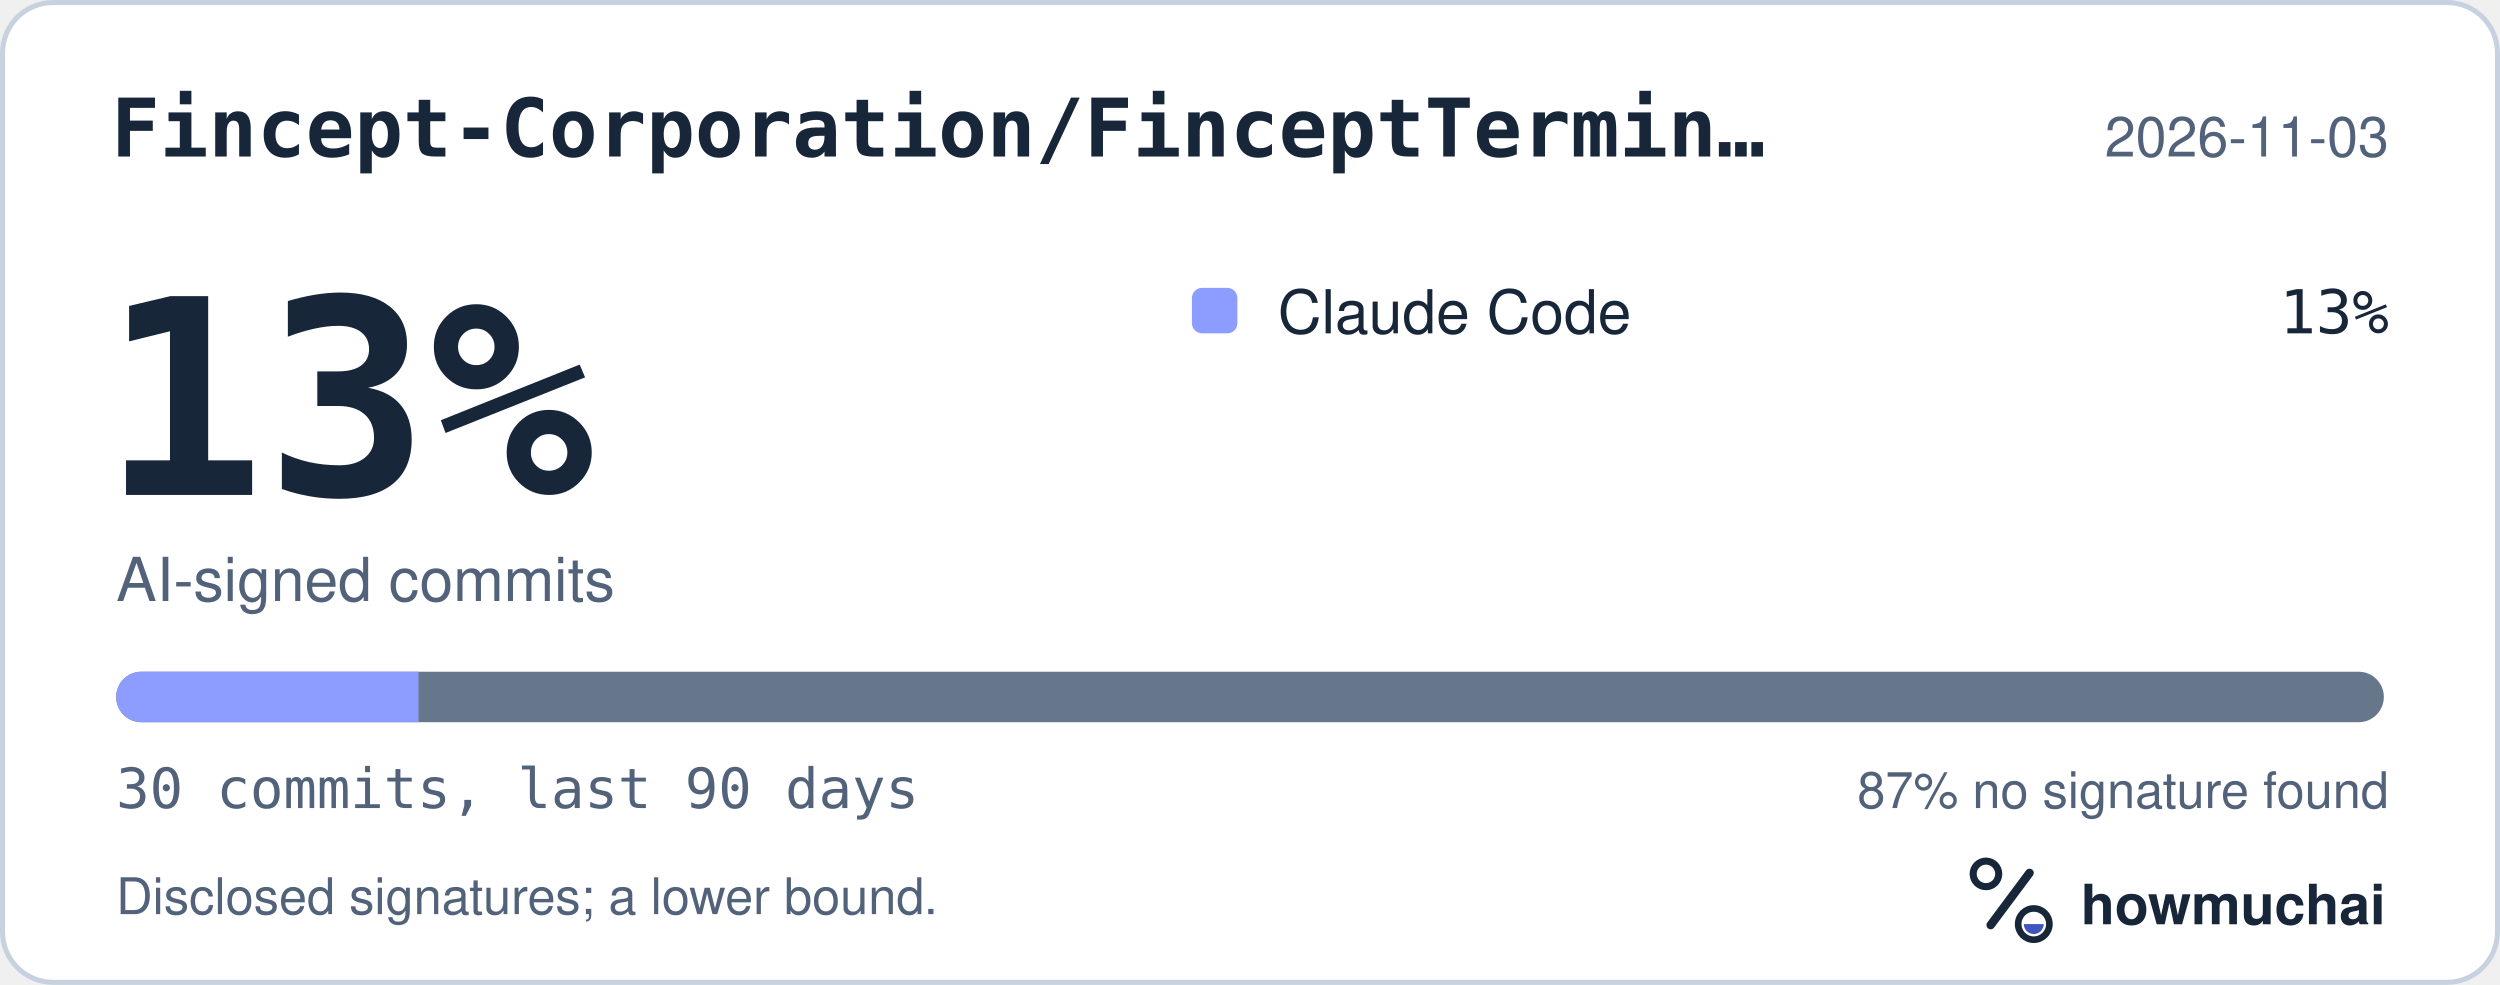
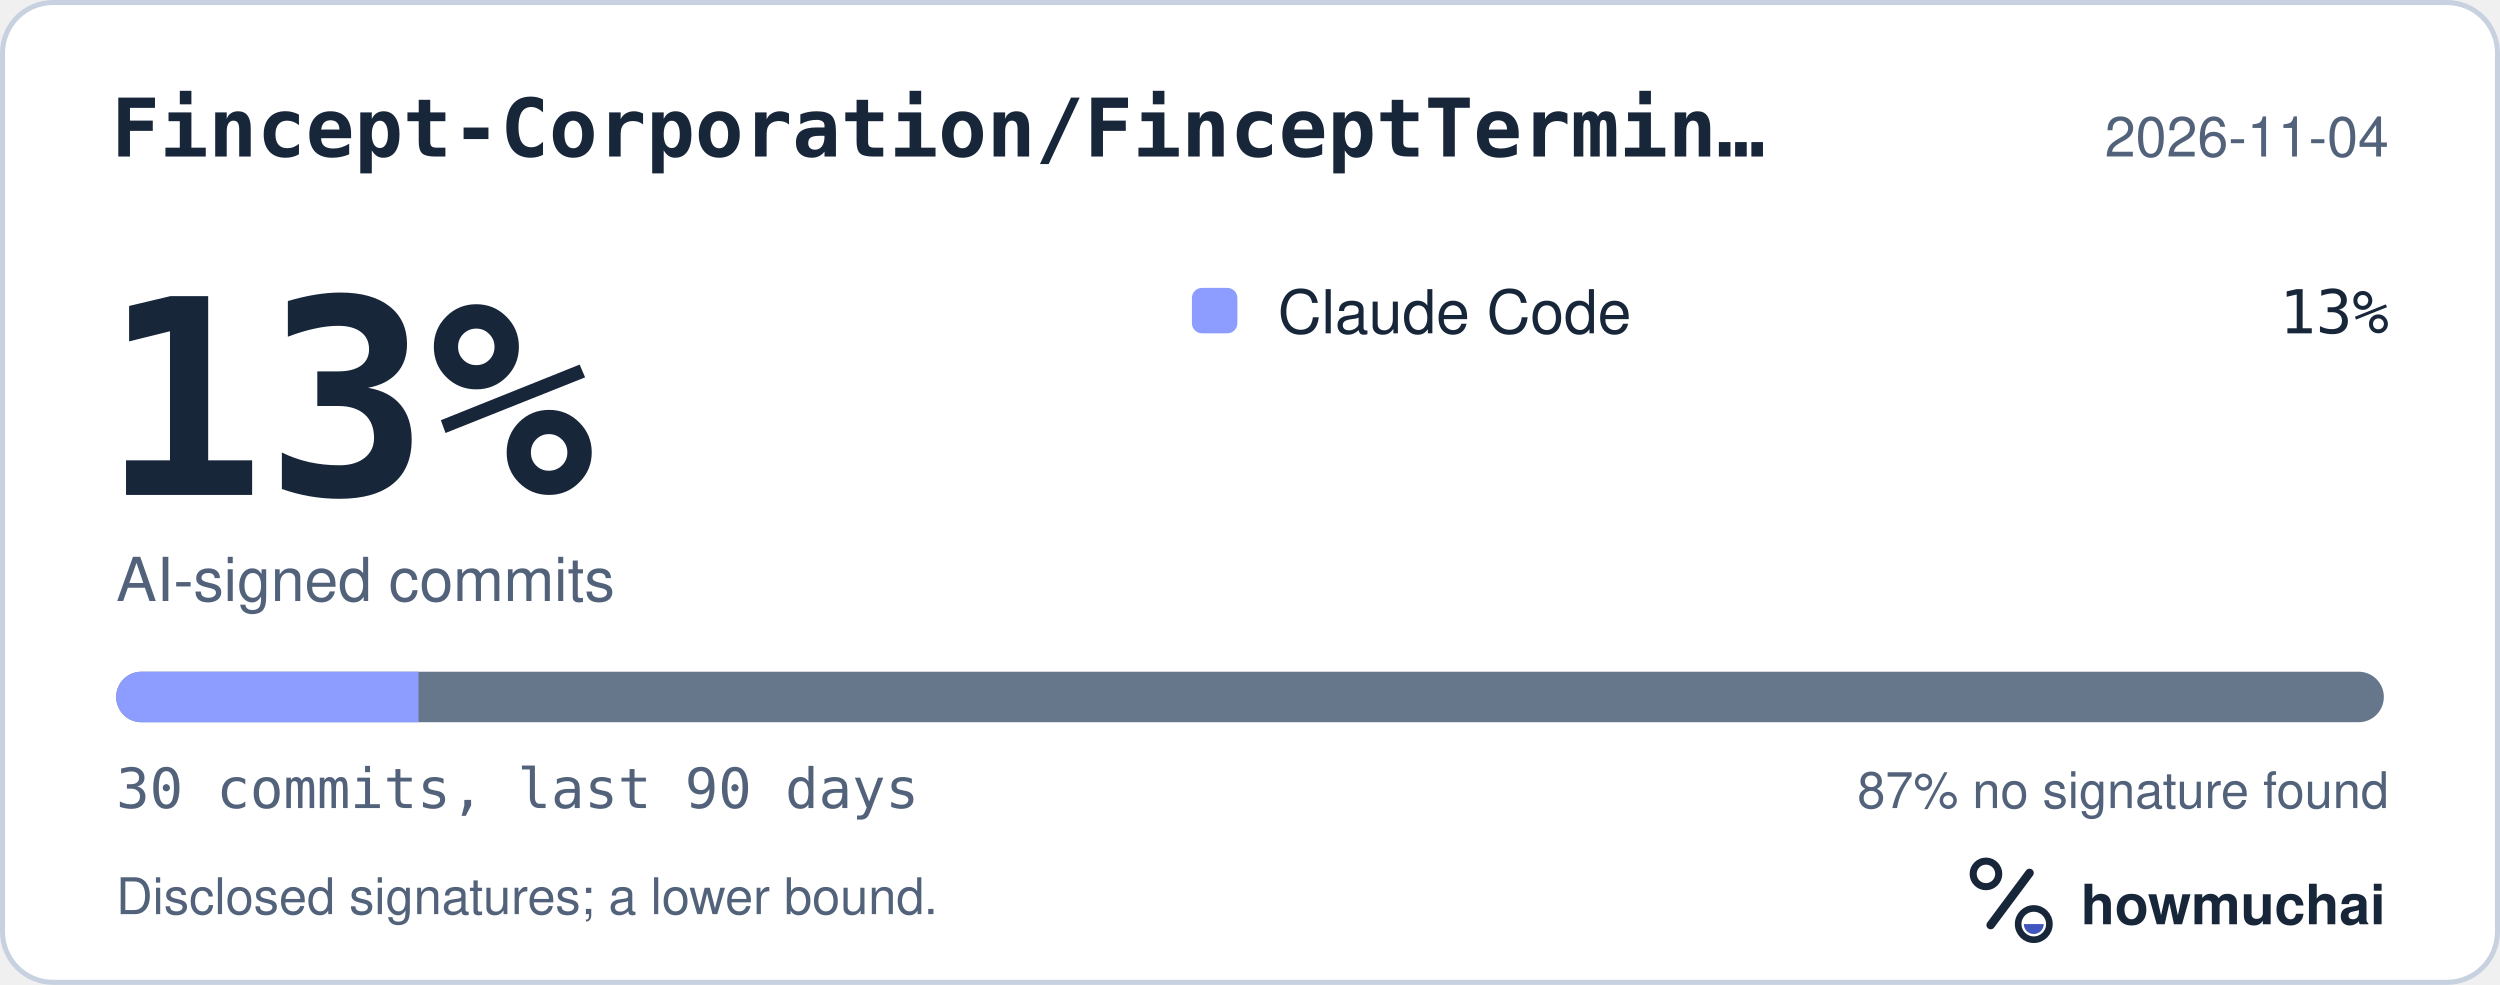
<svg xmlns="http://www.w3.org/2000/svg" width="495" height="195" viewBox="0 0 495 195" role="img" aria-labelledby="hm-t hm-d">
  <rect x="0.5" y="0.5" width="494" height="194" rx="10" fill="#FFFFFF" stroke="#C7D1DF" />
  <text x="22" y="31" fill="#18263A" font-family="ui-monospace, SF Mono, Menlo, Consolas, IBM Plex Mono, monospace" font-size="16" font-weight="600">Fincept-Corporation/FinceptTermin…</text>
-   <text x="473" y="31" fill="#52627A" font-family="-apple-system, BlinkMacSystemFont, Segoe UI, Helvetica, Arial, Fira Sans, sans-serif" font-size="11" text-anchor="end">2026-11-03</text>
+   <text x="473" y="31" fill="#52627A" font-family="-apple-system, BlinkMacSystemFont, Segoe UI, Helvetica, Arial, Fira Sans, sans-serif" font-size="11" text-anchor="end">2026-11-04</text>
  <text x="20" y="98" fill="#18263A" font-family="ui-monospace, SF Mono, Menlo, Consolas, IBM Plex Mono, monospace" font-size="54" font-weight="700">13%</text>
  <text x="23" y="119" fill="#52627A" font-family="-apple-system, BlinkMacSystemFont, Segoe UI, Helvetica, Arial, Fira Sans, sans-serif" font-size="12">AI-signed commits</text>
  <rect x="236" y="57" width="9" height="9" rx="2" fill="#8D9DFF" />
  <text x="253" y="66" fill="#18263A" font-family="-apple-system, BlinkMacSystemFont, Segoe UI, Helvetica, Arial, Fira Sans, sans-serif" font-size="12">Claude Code</text>
  <text x="473" y="66" fill="#18263A" font-family="ui-monospace, SF Mono, Menlo, Consolas, IBM Plex Mono, monospace" font-size="12" text-anchor="end">13%</text>
  <defs>
    <clipPath id="hm-bar">
      <rect x="23" y="133" width="449" height="10" rx="5" />
    </clipPath>
  </defs>
  <rect x="23" y="133" width="449" height="10" rx="5" fill="#66768B" />
  <g clip-path="url(#hm-bar)">
    <rect x="23.00" y="133" width="59.87" height="10" fill="#8D9DFF" />
  </g>
  <text x="23" y="160" fill="#52627A" font-family="ui-monospace, SF Mono, Menlo, Consolas, IBM Plex Mono, monospace" font-size="11">30 commits, last 90 days</text>
  <text x="473" y="160" fill="#52627A" font-family="-apple-system, BlinkMacSystemFont, Segoe UI, Helvetica, Arial, Fira Sans, sans-serif" font-size="10" text-anchor="end">87% no signature found</text>
  <text x="23" y="181" fill="#52627A" font-family="-apple-system, BlinkMacSystemFont, Segoe UI, Helvetica, Arial, Fira Sans, sans-serif" font-size="10">Disclosed signatures; a lower bound.</text>
  <g transform="translate(386 166) scale(0.046875)">
    <circle cx="154" cy="150" r="54" fill="none" stroke="#18263A" stroke-width="30" />
    <path d="M174 366 338 146" fill="none" stroke="#18263A" stroke-width="36" stroke-linecap="round" />
    <circle cx="356" cy="362" r="66" fill="none" stroke="#18263A" stroke-width="28" />
    <path d="M314 362a42 42 0 0 0 84 0Z" fill="#4056BC" />
  </g>
  <text x="412" y="183" fill="#18263A" font-family="-apple-system, BlinkMacSystemFont, Segoe UI, Helvetica, Arial, Fira Sans, sans-serif" font-size="11" font-weight="650">howmuchai</text>
</svg>
